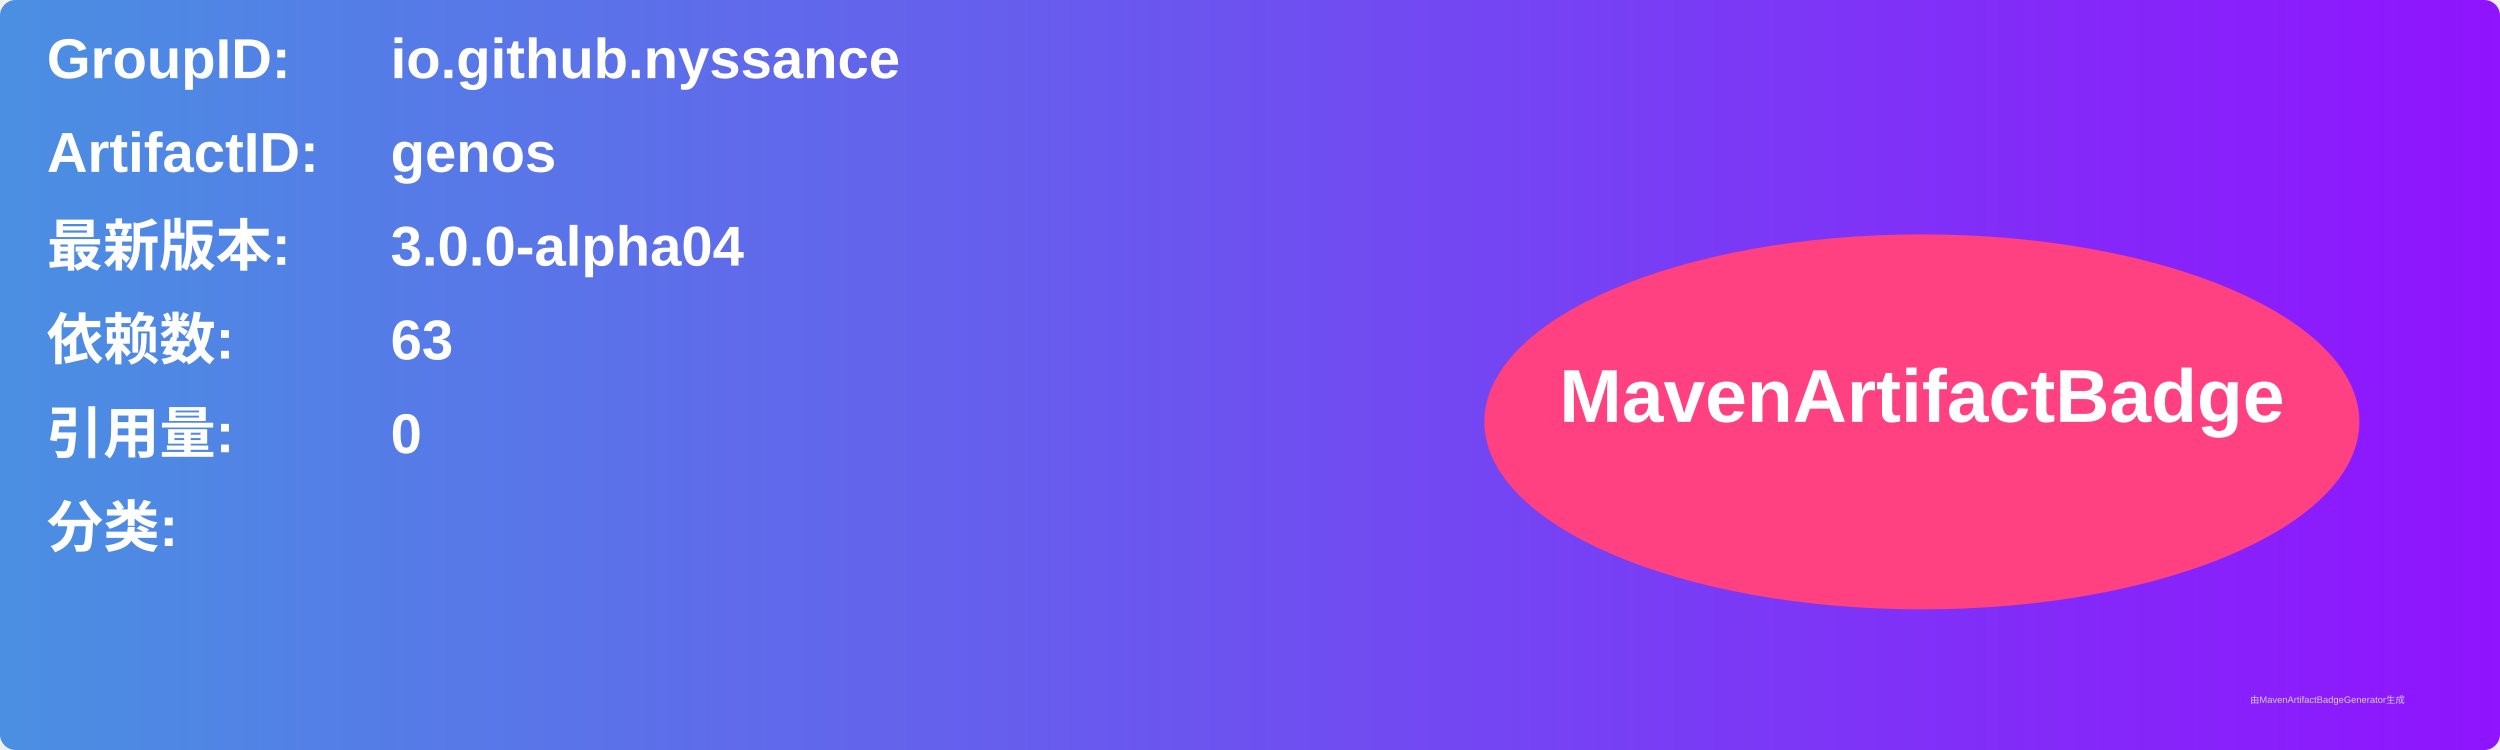
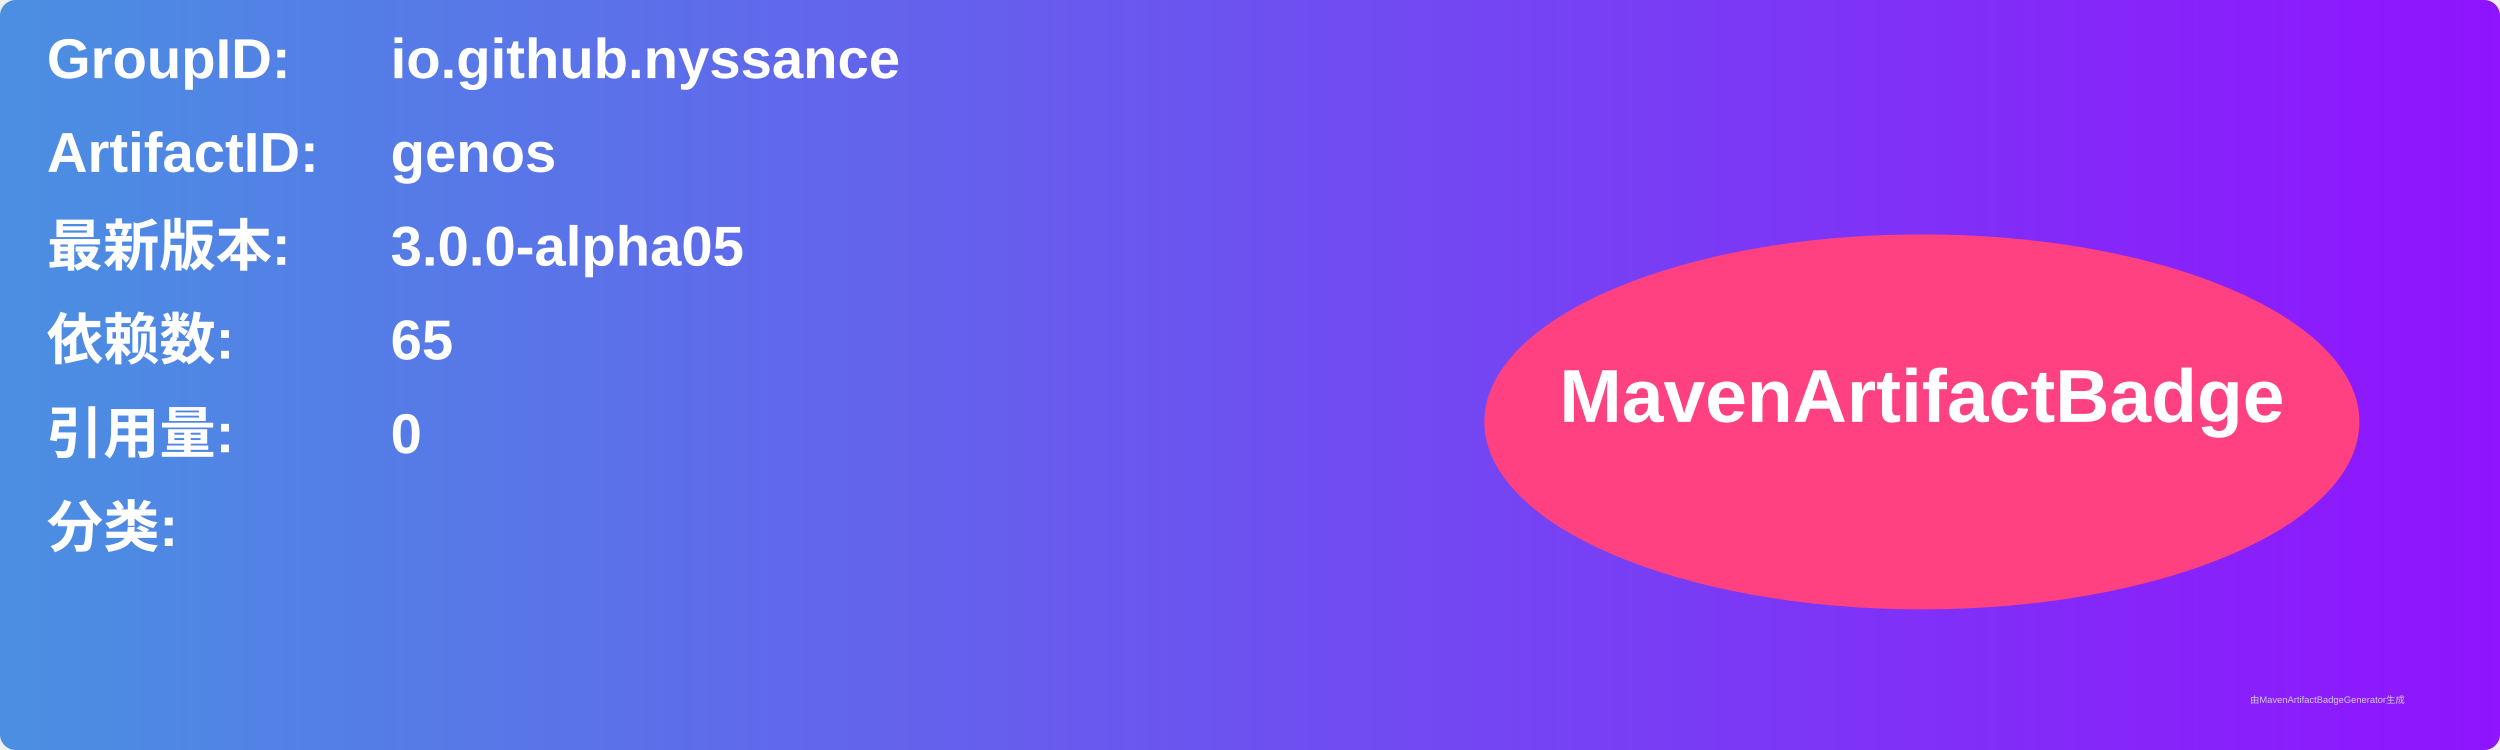
<svg xmlns="http://www.w3.org/2000/svg" width="800" height="240" viewBox="0 0 800 240">
  <linearGradient id="grad" x1="0%" y1="0%" x2="100%" y2="0%">
    <stop offset="0%" stop-color="#4a90e2" />
    <stop offset="100%" stop-color="#9013fe" />
  </linearGradient>
  <rect width="100%" height="100%" rx="5" ry="5" fill="url(#grad)" />
  <g transform="translate(15, 15)">
    <text x="0" y="10" font-family="Arial" font-size="18" fill="white" font-weight="bold" width="260">GroupID:</text>
    <text x="110" y="10" font-family="Arial" font-size="18" fill="white" font-weight="bold" width="460">io.github.nyssance</text>
    <text x="0" y="40" font-family="Arial" font-size="18" fill="white" font-weight="bold" width="260">ArtifactID:</text>
    <text x="110" y="40" font-family="Arial" font-size="18" fill="white" font-weight="bold" width="460">genos</text>
    <text x="0" y="70" font-family="Arial" font-size="18" fill="white" font-weight="bold">最新版本:</text>
    <text x="110" y="70" font-family="Arial" font-size="18" fill="white" font-weight="bold">
-       <tspan font-weight="bold">3.0.0-alpha04</tspan>
+       <tspan font-weight="bold">3.0.0-alpha05</tspan>
    </text>
    <text x="0" y="100" font-family="Arial" font-size="18" fill="white" font-weight="bold">依赖数: </text>
    <text x="110" y="100" font-family="Arial" font-size="18" fill="white">
-       <tspan font-weight="bold">63</tspan>
+       <tspan font-weight="bold">65</tspan>
    </text>
    <text x="0" y="130" font-family="Arial" font-size="18" fill="white" font-weight="bold">引用量: </text>
    <text x="110" y="130" font-family="Arial" font-size="18" fill="white">
      <tspan font-weight="bold">0</tspan>
    </text>
    <text x="0" y="160" font-family="Arial" font-size="18" fill="white" font-weight="bold">分类:</text>
    <text x="10" y="190" font-family="Arial" font-size="10" fill="white">
      <tspan font-weight="bold" />
    </text>
    <ellipse cx="600" cy="120" rx="140" ry="60" fill="#ff4081" />
    <text x="600" y="120" text-anchor="middle" font-family="Arial" font-size="24" fill="white" font-weight="bold">MavenArtifactBadge</text>
  </g>
  <text x="720" y="225" font-family="Arial" font-size="3" fill="#d0d0d0">由MavenArtifactBadgeGenerator生成</text>
</svg>
